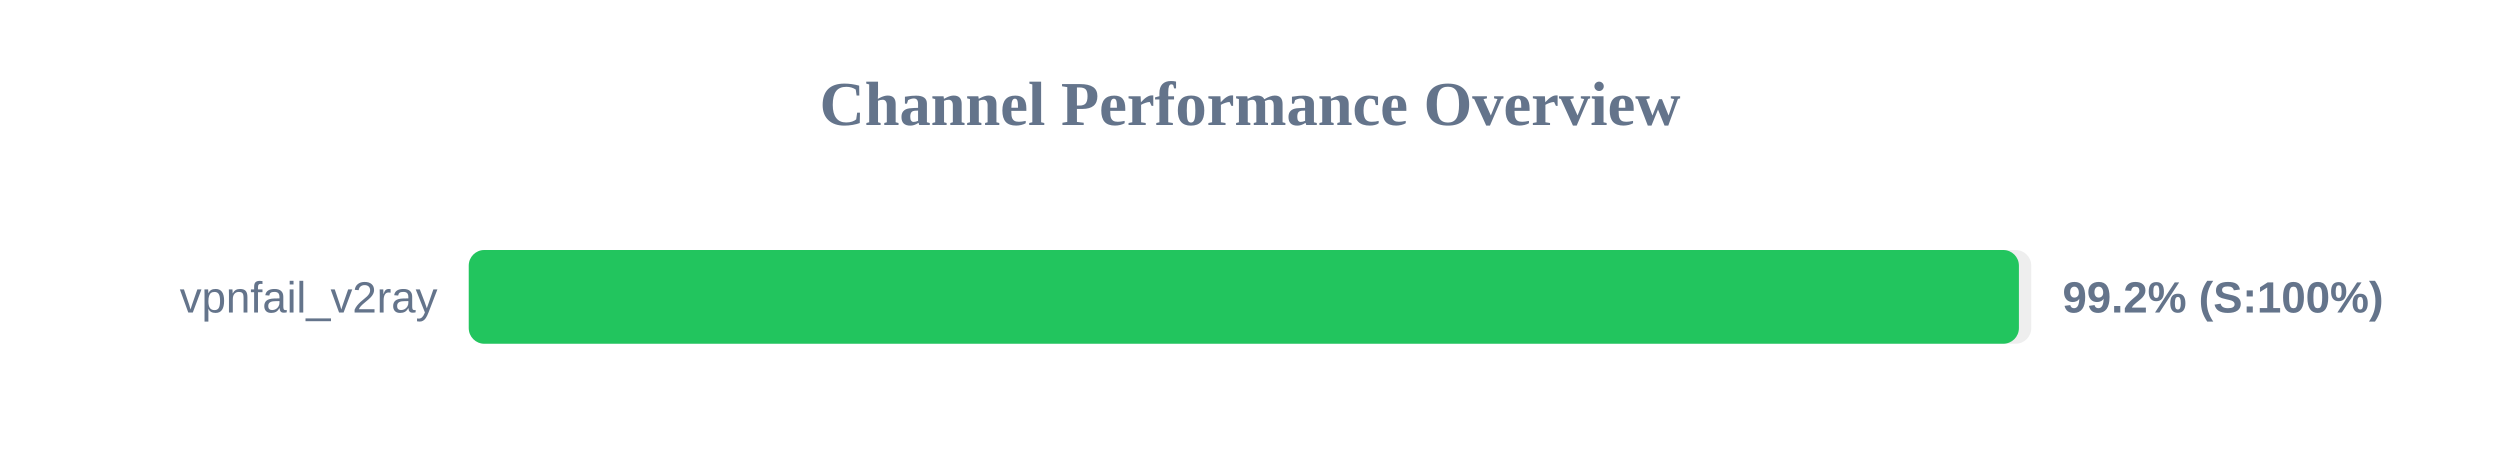
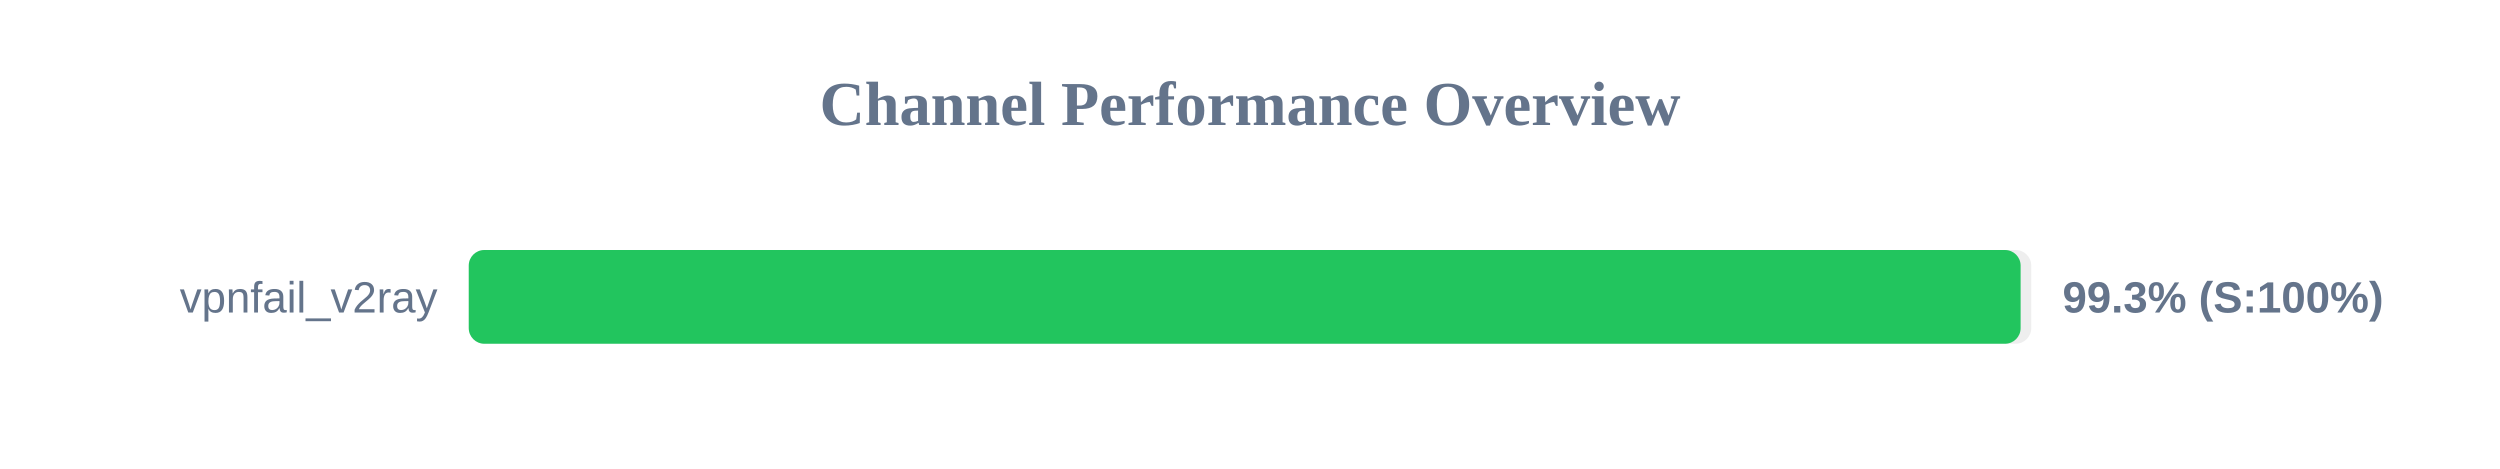
<svg xmlns="http://www.w3.org/2000/svg" width="800" height="150" version="1.1">
  <style>
        .row { font: 14px Arial; fill: #64748b; }
        .score { font: bold 14px Arial; fill: #64748b; }
    </style>
  <text x="400" y="40" text-anchor="middle" font-size="20px" font-weight="bold" fill="#64748b">Channel Performance Overview</text>
  <rect x="150" y="80" width="500" height="30" fill="#eee" rx="5" />
-   <rect x="150" y="80" width="496.05" height="30" fill="#22c55e" rx="5" />
+   <rect x="150" y="80" width="496.6" height="30" fill="#22c55e" rx="5" />
  <text x="140" y="100" text-anchor="end" class="row">vpnfail_v2ray</text>
-   <text x="660" y="100" text-anchor="start" class="score">99.2% (S:100%)</text>
+   <text x="660" y="100" text-anchor="start" class="score">99.3% (S:100%)</text>
</svg>
